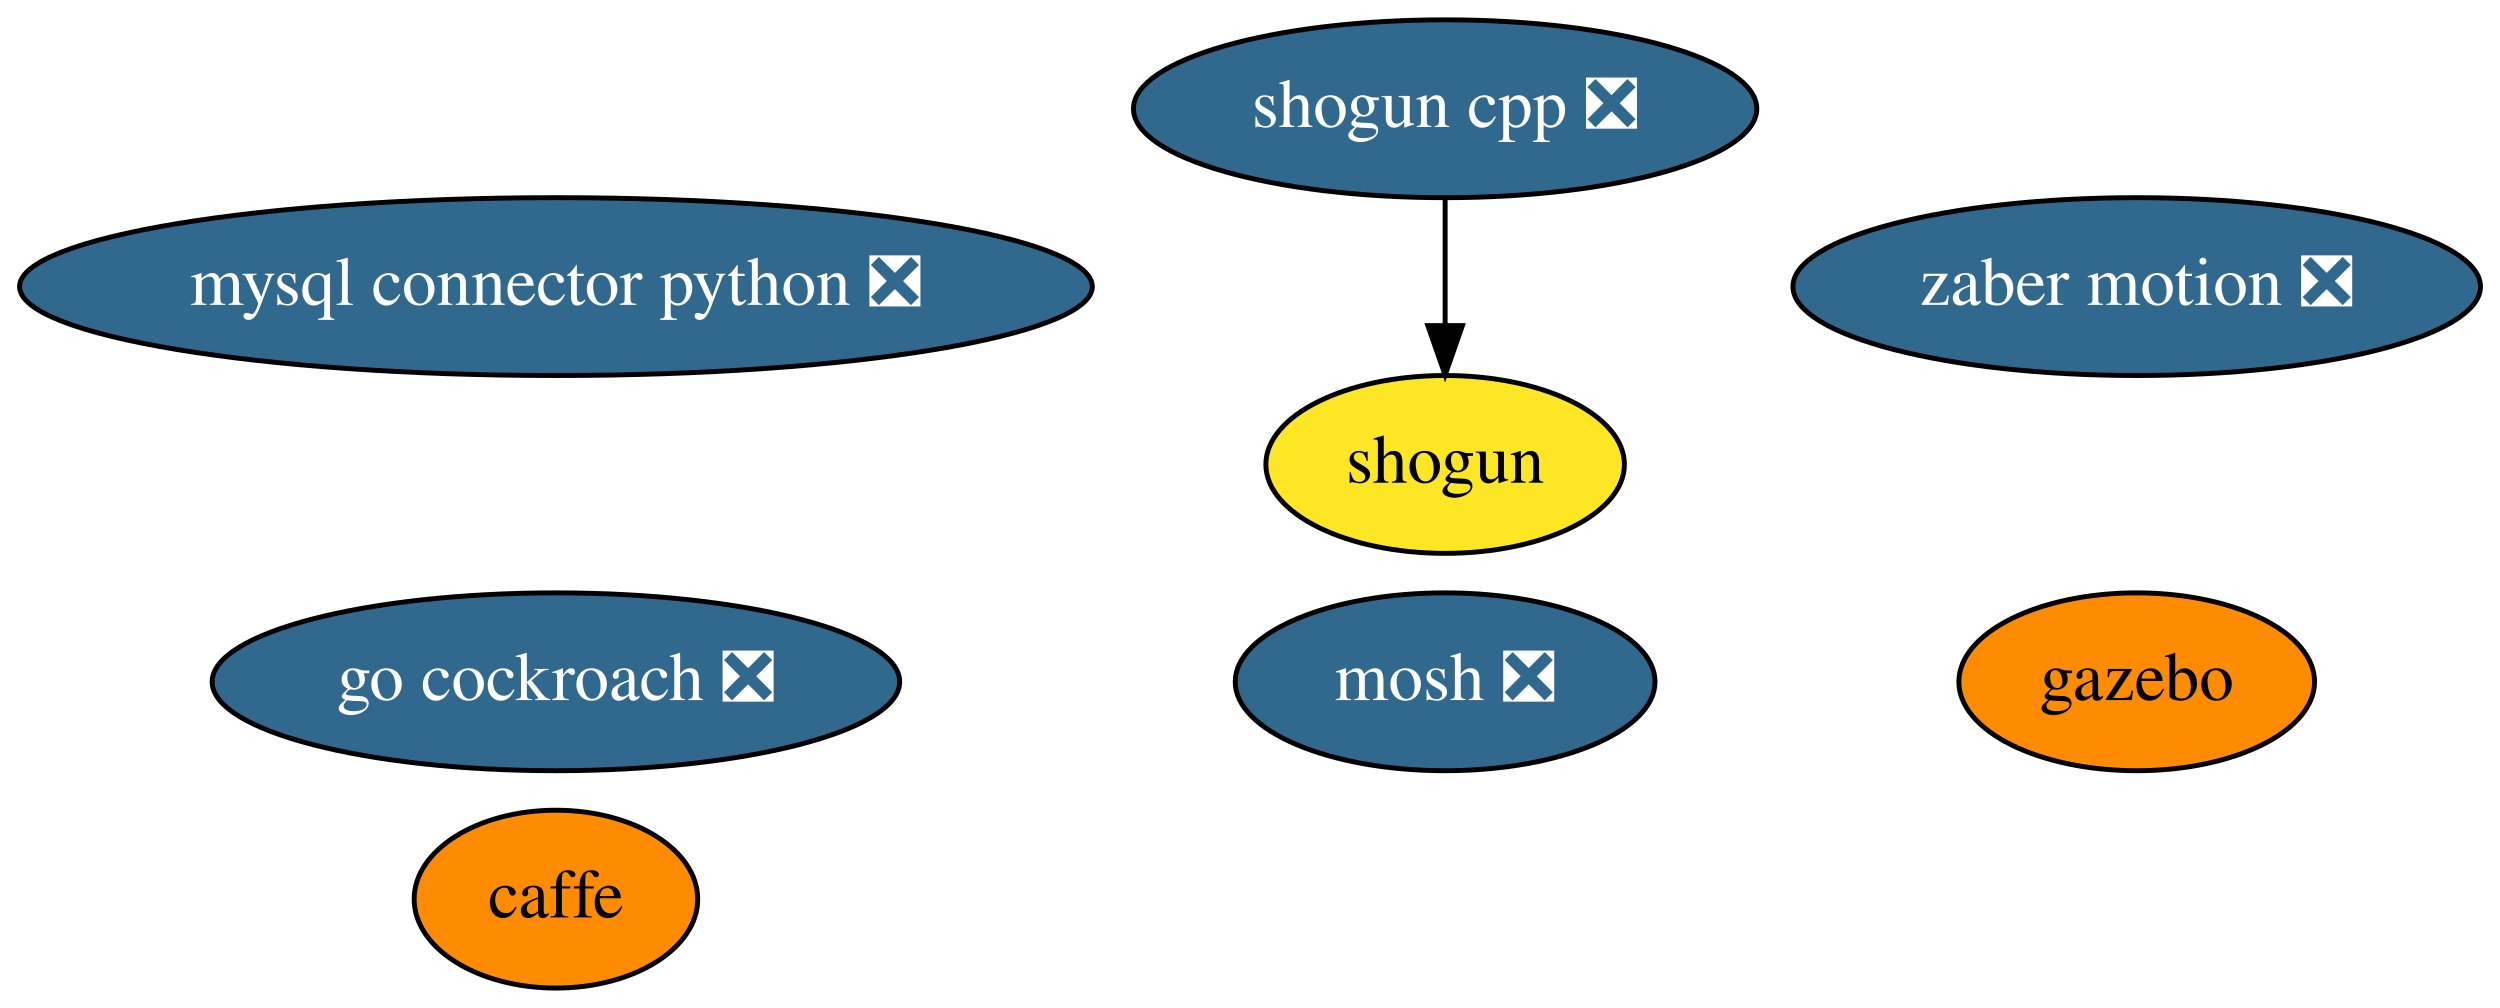
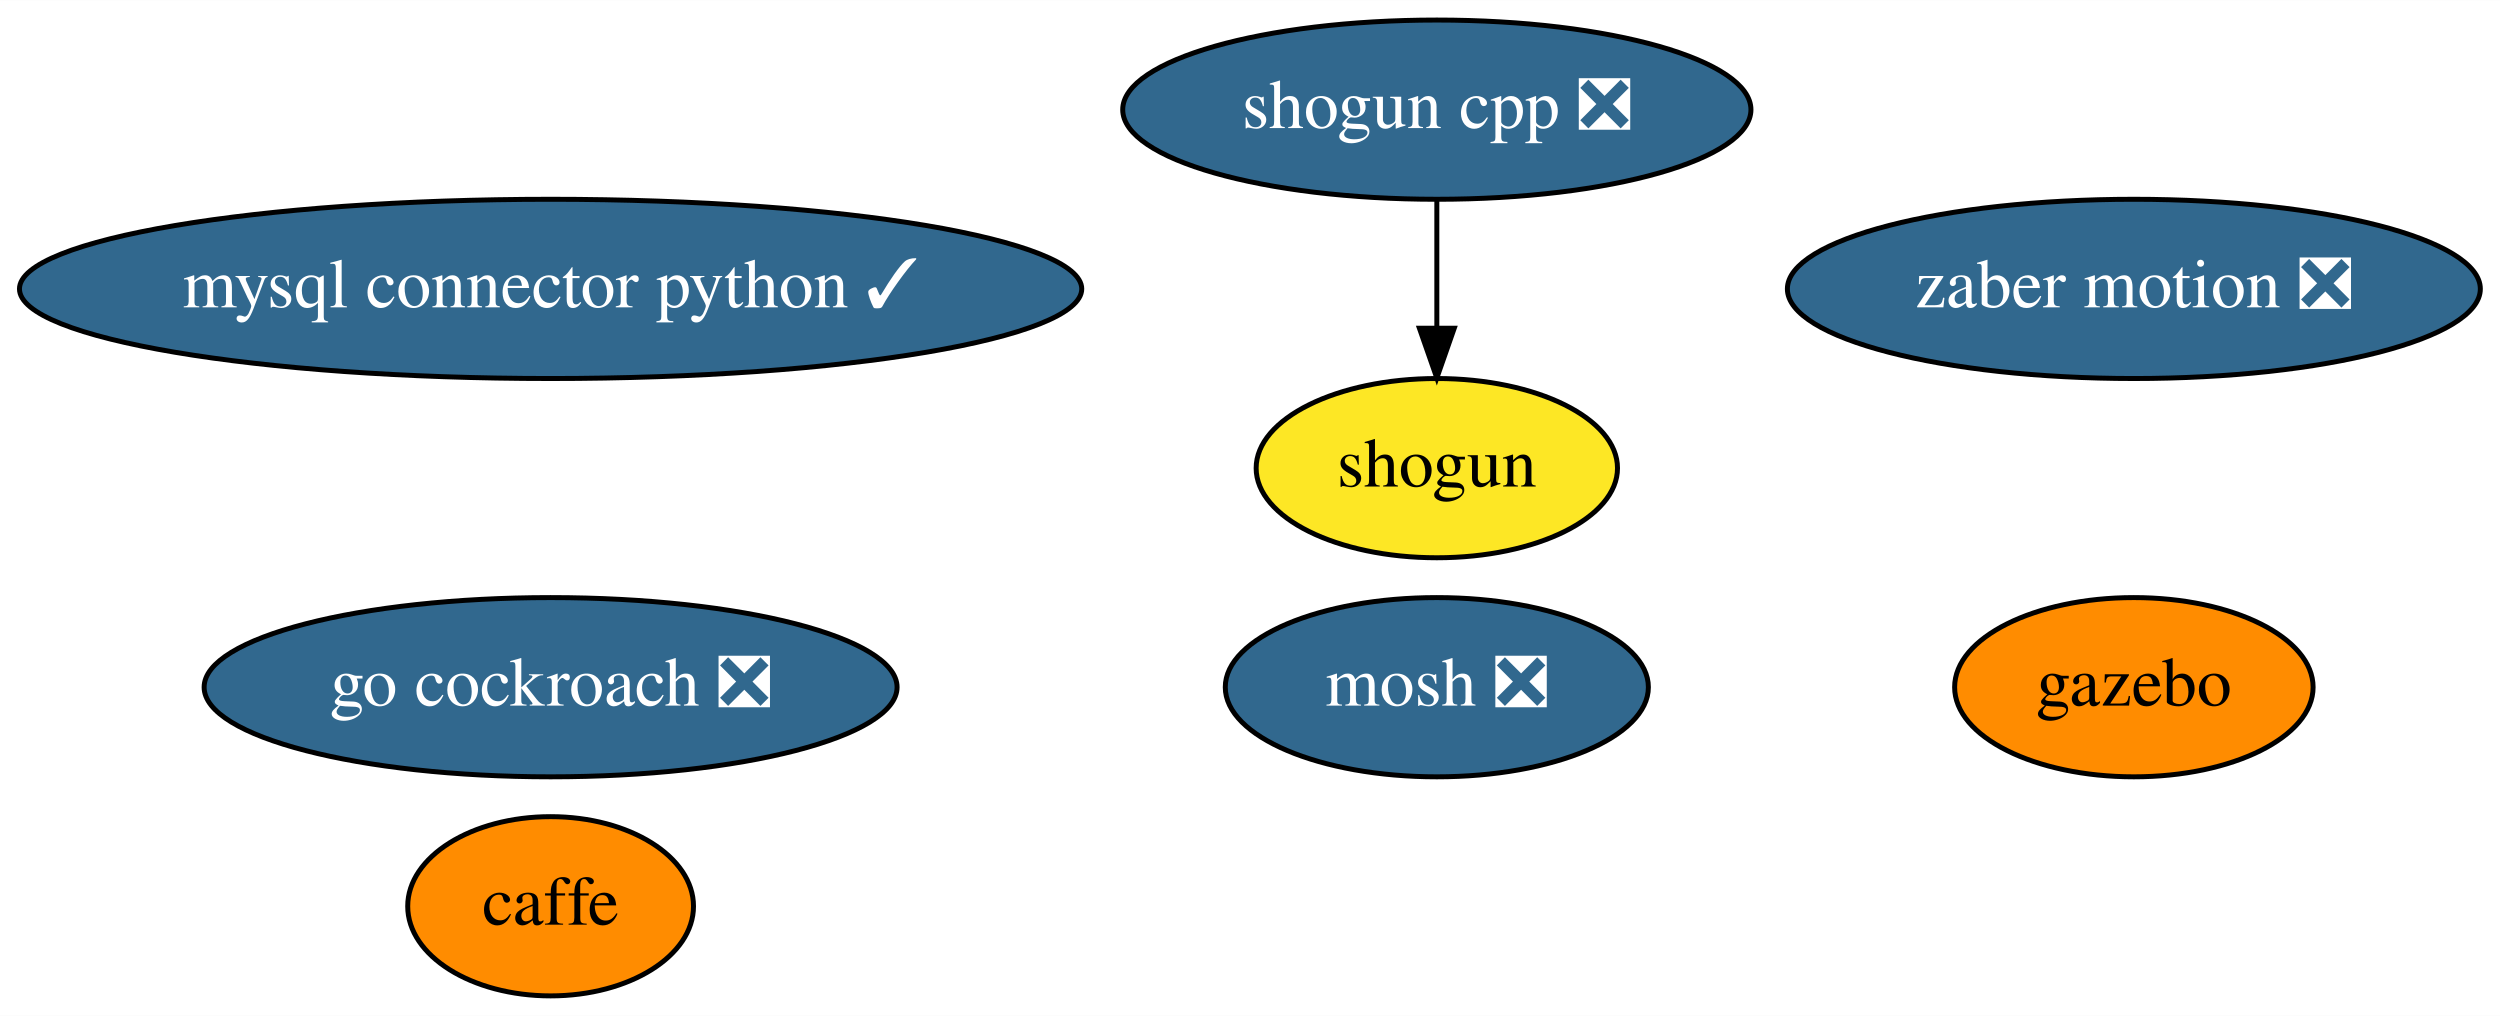
- <svg xmlns="http://www.w3.org/2000/svg" xmlns:xlink="http://www.w3.org/1999/xlink" width="506pt" height="204pt" viewBox="0.00 0.00 506.08 204.00">
+ <svg xmlns="http://www.w3.org/2000/svg" xmlns:xlink="http://www.w3.org/1999/xlink" width="502pt" height="204pt" viewBox="0.00 0.00 502.13 204.00">
  <g id="graph0" class="graph" transform="scale(1 1) rotate(0) translate(4 200)">
-     <polygon fill="white" stroke="transparent" points="-4,4 -4,-200 502.08,-200 502.08,4 -4,4" />
+     <polygon fill="white" stroke="transparent" points="-4,4 -4,-200 498.13,-200 498.13,4 -4,4" />
    <g id="node1" class="node">
      <g id="a_node1">
        <a xlink:href="https://github.com/conda-forge/caffe-feedstock" xlink:title="caffe">
-           <ellipse fill="#ff8c00" stroke="black" cx="108.54" cy="-18" rx="28.7" ry="18" />
-           <text text-anchor="middle" x="108.54" y="-14.3" font-family="Times,serif" font-size="14.00">caffe</text>
+           <ellipse fill="#ff8c00" stroke="black" cx="106.59" cy="-18" rx="28.7" ry="18" />
+           <text text-anchor="middle" x="106.59" y="-14.3" font-family="Times,serif" font-size="14.00">caffe</text>
        </a>
      </g>
    </g>
    <g id="node2" class="node">
      <g id="a_node2">
        <a xlink:href="https://github.com/conda-forge/mosh-feedstock/pull/18" xlink:title="mosh ❎">
-           <ellipse fill="#31688e" stroke="black" cx="288.54" cy="-62" rx="42.49" ry="18" />
-           <text text-anchor="middle" x="288.54" y="-58.3" font-family="Times,serif" font-size="14.00" fill="white">mosh ❎</text>
+           <ellipse fill="#31688e" stroke="black" cx="284.59" cy="-62" rx="42.49" ry="18" />
+           <text text-anchor="middle" x="284.59" y="-58.3" font-family="Times,serif" font-size="14.00" fill="white">mosh ❎</text>
        </a>
      </g>
    </g>
    <g id="node3" class="node">
      <g id="a_node3">
-         <a xlink:href="https://github.com/conda-forge/mysql-connector-python-feedstock/pull/38" xlink:title="mysql connector python ❎">
-           <ellipse fill="#31688e" stroke="black" cx="108.54" cy="-142" rx="108.58" ry="18" />
-           <text text-anchor="middle" x="108.54" y="-138.3" font-family="Times,serif" font-size="14.00" fill="white">mysql connector python ❎</text>
+         <a xlink:href="https://github.com/conda-forge/mysql-connector-python-feedstock/pull/38" xlink:title="mysql connector python ✓">
+           <ellipse fill="#31688e" stroke="black" cx="106.59" cy="-142" rx="106.68" ry="18" />
+           <text text-anchor="middle" x="106.59" y="-138.3" font-family="Times,serif" font-size="14.00" fill="white">mysql connector python ✓</text>
        </a>
      </g>
    </g>
    <g id="node4" class="node">
      <g id="a_node4">
        <a xlink:href="https://github.com/conda-forge/shogun-feedstock" xlink:title="shogun">
-           <ellipse fill="#fde725" stroke="black" cx="288.54" cy="-106" rx="36.29" ry="18" />
-           <text text-anchor="middle" x="288.54" y="-102.3" font-family="Times,serif" font-size="14.00">shogun</text>
+           <ellipse fill="#fde725" stroke="black" cx="284.59" cy="-106" rx="36.29" ry="18" />
+           <text text-anchor="middle" x="284.59" y="-102.3" font-family="Times,serif" font-size="14.00">shogun</text>
        </a>
      </g>
    </g>
    <g id="node5" class="node">
      <g id="a_node5">
        <a xlink:href="https://github.com/conda-forge/shogun-cpp-feedstock/pull/42" xlink:title="shogun cpp ❎">
-           <ellipse fill="#31688e" stroke="black" cx="288.54" cy="-178" rx="63.09" ry="18" />
-           <text text-anchor="middle" x="288.54" y="-174.3" font-family="Times,serif" font-size="14.00" fill="white">shogun cpp ❎</text>
+           <ellipse fill="#31688e" stroke="black" cx="284.59" cy="-178" rx="63.09" ry="18" />
+           <text text-anchor="middle" x="284.59" y="-174.3" font-family="Times,serif" font-size="14.00" fill="white">shogun cpp ❎</text>
        </a>
      </g>
    </g>
    <g id="edge1" class="edge">
-       <path fill="none" stroke="black" d="M288.54,-159.7C288.54,-151.98 288.54,-142.71 288.54,-134.11" />
-       <polygon fill="black" stroke="black" points="292.04,-134.1 288.54,-124.1 285.04,-134.1 292.04,-134.1" />
+       <path fill="none" stroke="black" d="M284.59,-159.7C284.59,-151.98 284.59,-142.71 284.59,-134.11" />
+       <polygon fill="black" stroke="black" points="288.09,-134.1 284.59,-124.1 281.09,-134.1 288.09,-134.1" />
    </g>
    <g id="node6" class="node">
      <g id="a_node6">
        <a xlink:href="https://github.com/conda-forge/gazebo-feedstock" xlink:title="gazebo">
-           <ellipse fill="#ff8c00" stroke="black" cx="428.54" cy="-62" rx="36" ry="18" />
-           <text text-anchor="middle" x="428.54" y="-58.3" font-family="Times,serif" font-size="14.00">gazebo</text>
+           <ellipse fill="#ff8c00" stroke="black" cx="424.59" cy="-62" rx="36" ry="18" />
+           <text text-anchor="middle" x="424.59" y="-58.3" font-family="Times,serif" font-size="14.00">gazebo</text>
        </a>
      </g>
    </g>
    <g id="node7" class="node">
      <g id="a_node7">
        <a xlink:href="https://github.com/conda-forge/zaber-motion-feedstock/pull/25" xlink:title="zaber motion ❎">
-           <ellipse fill="#31688e" stroke="black" cx="428.54" cy="-142" rx="69.59" ry="18" />
-           <text text-anchor="middle" x="428.54" y="-138.3" font-family="Times,serif" font-size="14.00" fill="white">zaber motion ❎</text>
+           <ellipse fill="#31688e" stroke="black" cx="424.59" cy="-142" rx="69.59" ry="18" />
+           <text text-anchor="middle" x="424.59" y="-138.3" font-family="Times,serif" font-size="14.00" fill="white">zaber motion ❎</text>
        </a>
      </g>
    </g>
    <g id="node8" class="node">
      <g id="a_node8">
        <a xlink:href="https://github.com/conda-forge/go-cockroach-feedstock/pull/16" xlink:title="go cockroach ❎">
-           <ellipse fill="#31688e" stroke="black" cx="108.54" cy="-62" rx="69.59" ry="18" />
-           <text text-anchor="middle" x="108.54" y="-58.3" font-family="Times,serif" font-size="14.00" fill="white">go cockroach ❎</text>
+           <ellipse fill="#31688e" stroke="black" cx="106.59" cy="-62" rx="69.59" ry="18" />
+           <text text-anchor="middle" x="106.59" y="-58.3" font-family="Times,serif" font-size="14.00" fill="white">go cockroach ❎</text>
        </a>
      </g>
    </g>
  </g>
</svg>
